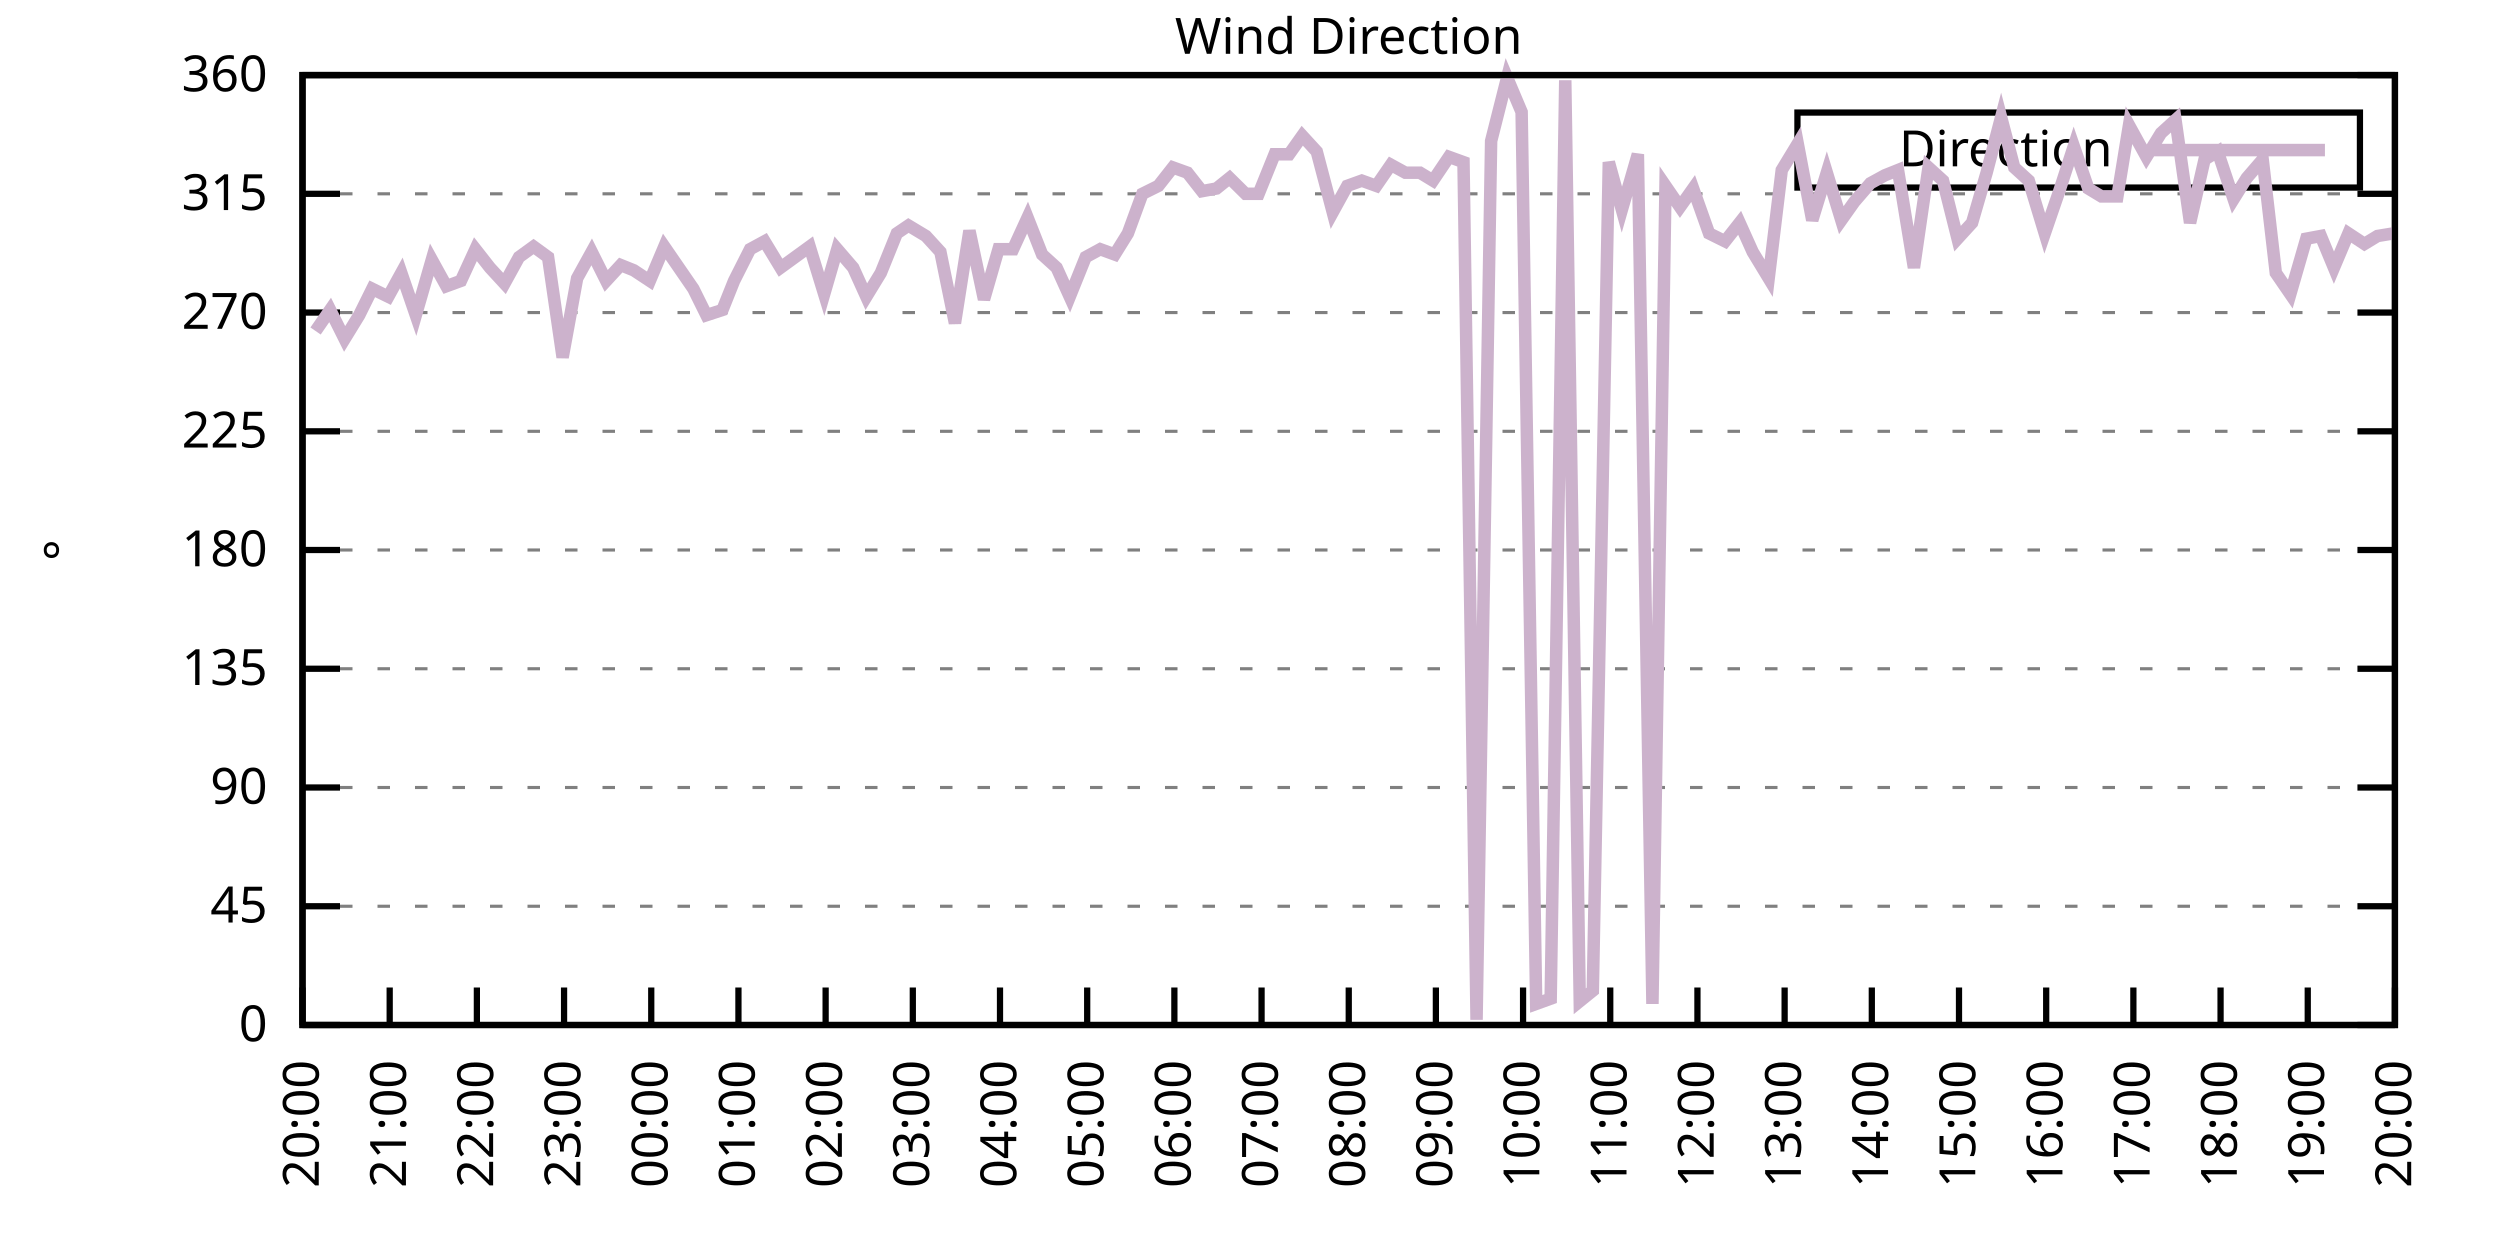
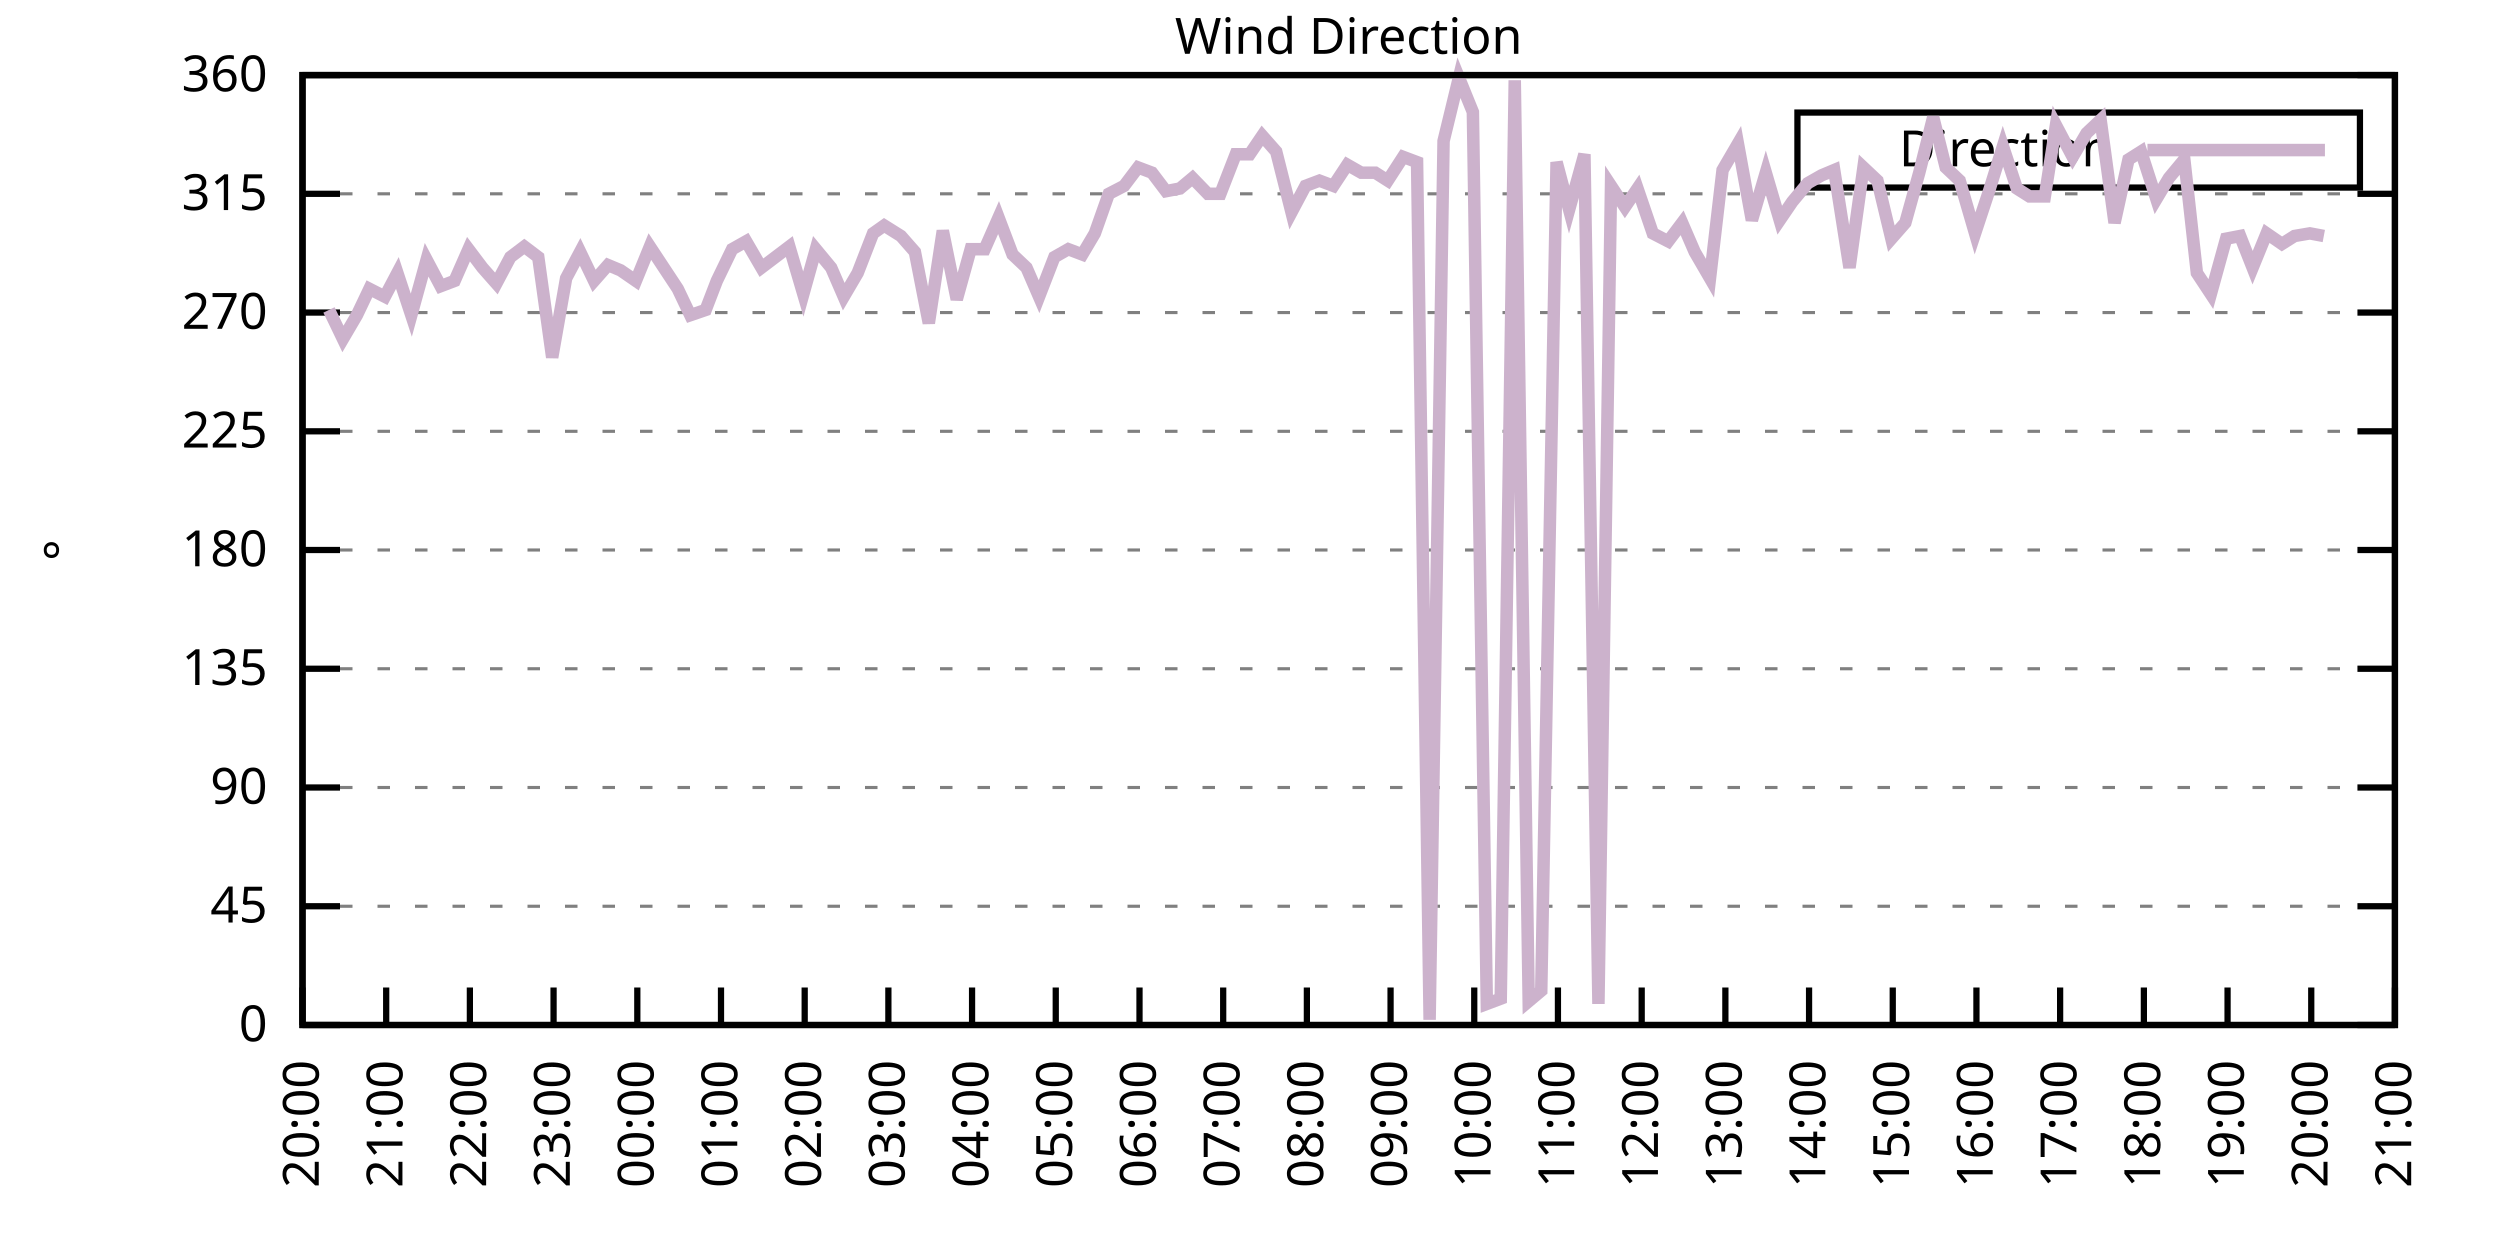
<svg xmlns="http://www.w3.org/2000/svg" xmlns:xlink="http://www.w3.org/1999/xlink" width="400" height="200" viewBox="0 0 400 200">
  <g id="gnuplot_canvas">
    <rect x="0" y="0" width="400" height="200" fill="none" />
    <defs>
      <circle id="gpDot" r="0.5" stroke-width="0.5" stroke="currentColor" />
      <path id="gpPt0" stroke-width="0.333" stroke="currentColor" d="M-1,0 h2 M0,-1 v2" />
      <path id="gpPt1" stroke-width="0.333" stroke="currentColor" d="M-1,-1 L1,1 M1,-1 L-1,1" />
      <path id="gpPt2" stroke-width="0.333" stroke="currentColor" d="M-1,0 L1,0 M0,-1 L0,1 M-1,-1 L1,1 M-1,1 L1,-1" />
      <rect id="gpPt3" stroke-width="0.333" stroke="currentColor" x="-1" y="-1" width="2" height="2" />
      <rect id="gpPt4" stroke-width="0.333" stroke="currentColor" fill="currentColor" x="-1" y="-1" width="2" height="2" />
      <circle id="gpPt5" stroke-width="0.333" stroke="currentColor" cx="0" cy="0" r="1" />
      <use xlink:href="#gpPt5" id="gpPt6" fill="currentColor" stroke="none" />
      <path id="gpPt7" stroke-width="0.333" stroke="currentColor" d="M0,-1.33 L-1.33,0.67 L1.33,0.67 z" />
      <use xlink:href="#gpPt7" id="gpPt8" fill="currentColor" stroke="none" />
      <use xlink:href="#gpPt7" id="gpPt9" stroke="currentColor" transform="rotate(180)" />
      <use xlink:href="#gpPt9" id="gpPt10" fill="currentColor" stroke="none" />
      <use xlink:href="#gpPt3" id="gpPt11" stroke="currentColor" transform="rotate(45)" />
      <use xlink:href="#gpPt11" id="gpPt12" fill="currentColor" stroke="none" />
      <path id="gpPt13" stroke-width="0.333" stroke="currentColor" d="M0,1.330 L1.265,0.411 L0.782,-1.067 L-0.782,-1.076 L-1.265,0.411 z" />
      <use xlink:href="#gpPt13" id="gpPt14" fill="currentColor" stroke="none" />
      <filter id="textbox" filterUnits="objectBoundingBox" x="0" y="0" height="1" width="1">
        <feFlood flood-color="white" flood-opacity="1" result="bgnd" />
        <feComposite in="SourceGraphic" in2="bgnd" operator="atop" />
      </filter>
      <filter id="greybox" filterUnits="objectBoundingBox" x="0" y="0" height="1" width="1">
        <feFlood flood-color="lightgrey" flood-opacity="1" result="grey" />
        <feComposite in="SourceGraphic" in2="grey" operator="atop" />
      </filter>
    </defs>
    <g fill="none" color="white" stroke="currentColor" stroke-width="1.00" stroke-linecap="butt" stroke-linejoin="miter">
</g>
    <g fill="none" color="black" stroke="currentColor" stroke-width="1.00" stroke-linecap="butt" stroke-linejoin="miter">
      <g stroke="none" shape-rendering="crispEdges">
        <polygon fill="rgb(255, 255, 255)" points="48.40,164.00 383.18,164.00 383.18,12.02 48.40,12.02 " />
      </g>
    </g>
    <g fill="none" color="black" stroke="currentColor" stroke-width="1.00" stroke-linecap="butt" stroke-linejoin="miter">
</g>
    <g fill="none" color="black" stroke="black" stroke-width="0.50" stroke-linecap="butt" stroke-linejoin="miter">
</g>
    <g fill="none" color="gray" stroke="currentColor" stroke-width="0.50" stroke-linecap="butt" stroke-linejoin="miter">
      <path stroke="gray" stroke-dasharray="2,4" class="gridline" d="M48.40,164.00 L383.19,164.00  " />
    </g>
    <g fill="none" color="gray" stroke="gray" stroke-width="1.00" stroke-linecap="butt" stroke-linejoin="miter">
</g>
    <g fill="none" color="black" stroke="currentColor" stroke-width="1.00" stroke-linecap="butt" stroke-linejoin="miter">
      <path stroke="black" d="M48.40,164.00 L54.40,164.00 M383.19,164.00 L377.19,164.00  " />
      <g transform="translate(42.80,166.60)" stroke="none" fill="black" font-family="Sans" font-size="8.00" text-anchor="end">
        <text>
          <tspan font-family="Sans"> 0</tspan>
        </text>
      </g>
    </g>
    <g fill="none" color="black" stroke="currentColor" stroke-width="1.00" stroke-linecap="butt" stroke-linejoin="miter">
</g>
    <g fill="none" color="black" stroke="black" stroke-width="0.50" stroke-linecap="butt" stroke-linejoin="miter">
</g>
    <g fill="none" color="gray" stroke="currentColor" stroke-width="0.50" stroke-linecap="butt" stroke-linejoin="miter">
      <path stroke="gray" stroke-dasharray="2,4" class="gridline" d="M48.40,145.00 L383.19,145.00  " />
    </g>
    <g fill="none" color="gray" stroke="gray" stroke-width="1.00" stroke-linecap="butt" stroke-linejoin="miter">
</g>
    <g fill="none" color="black" stroke="currentColor" stroke-width="1.00" stroke-linecap="butt" stroke-linejoin="miter">
      <path stroke="black" d="M48.40,145.00 L54.40,145.00 M383.19,145.00 L377.19,145.00  " />
      <g transform="translate(42.80,147.60)" stroke="none" fill="black" font-family="Sans" font-size="8.00" text-anchor="end">
        <text>
          <tspan font-family="Sans"> 45</tspan>
        </text>
      </g>
    </g>
    <g fill="none" color="black" stroke="currentColor" stroke-width="1.00" stroke-linecap="butt" stroke-linejoin="miter">
</g>
    <g fill="none" color="black" stroke="black" stroke-width="0.50" stroke-linecap="butt" stroke-linejoin="miter">
</g>
    <g fill="none" color="gray" stroke="currentColor" stroke-width="0.50" stroke-linecap="butt" stroke-linejoin="miter">
      <path stroke="gray" stroke-dasharray="2,4" class="gridline" d="M48.40,126.00 L383.19,126.00  " />
    </g>
    <g fill="none" color="gray" stroke="gray" stroke-width="1.00" stroke-linecap="butt" stroke-linejoin="miter">
</g>
    <g fill="none" color="black" stroke="currentColor" stroke-width="1.00" stroke-linecap="butt" stroke-linejoin="miter">
      <path stroke="black" d="M48.40,126.00 L54.40,126.00 M383.19,126.00 L377.19,126.00  " />
      <g transform="translate(42.80,128.60)" stroke="none" fill="black" font-family="Sans" font-size="8.00" text-anchor="end">
        <text>
          <tspan font-family="Sans"> 90</tspan>
        </text>
      </g>
    </g>
    <g fill="none" color="black" stroke="currentColor" stroke-width="1.00" stroke-linecap="butt" stroke-linejoin="miter">
</g>
    <g fill="none" color="black" stroke="black" stroke-width="0.50" stroke-linecap="butt" stroke-linejoin="miter">
</g>
    <g fill="none" color="gray" stroke="currentColor" stroke-width="0.50" stroke-linecap="butt" stroke-linejoin="miter">
      <path stroke="gray" stroke-dasharray="2,4" class="gridline" d="M48.40,107.00 L383.19,107.00  " />
    </g>
    <g fill="none" color="gray" stroke="gray" stroke-width="1.00" stroke-linecap="butt" stroke-linejoin="miter">
</g>
    <g fill="none" color="black" stroke="currentColor" stroke-width="1.00" stroke-linecap="butt" stroke-linejoin="miter">
      <path stroke="black" d="M48.40,107.00 L54.40,107.00 M383.19,107.00 L377.19,107.00  " />
      <g transform="translate(42.80,109.60)" stroke="none" fill="black" font-family="Sans" font-size="8.00" text-anchor="end">
        <text>
          <tspan font-family="Sans"> 135</tspan>
        </text>
      </g>
    </g>
    <g fill="none" color="black" stroke="currentColor" stroke-width="1.00" stroke-linecap="butt" stroke-linejoin="miter">
</g>
    <g fill="none" color="black" stroke="black" stroke-width="0.50" stroke-linecap="butt" stroke-linejoin="miter">
</g>
    <g fill="none" color="gray" stroke="currentColor" stroke-width="0.50" stroke-linecap="butt" stroke-linejoin="miter">
      <path stroke="gray" stroke-dasharray="2,4" class="gridline" d="M48.40,88.00 L383.19,88.00  " />
    </g>
    <g fill="none" color="gray" stroke="gray" stroke-width="1.00" stroke-linecap="butt" stroke-linejoin="miter">
</g>
    <g fill="none" color="black" stroke="currentColor" stroke-width="1.00" stroke-linecap="butt" stroke-linejoin="miter">
      <path stroke="black" d="M48.40,88.00 L54.40,88.00 M383.19,88.00 L377.19,88.00  " />
      <g transform="translate(42.80,90.60)" stroke="none" fill="black" font-family="Sans" font-size="8.00" text-anchor="end">
        <text>
          <tspan font-family="Sans"> 180</tspan>
        </text>
      </g>
    </g>
    <g fill="none" color="black" stroke="currentColor" stroke-width="1.00" stroke-linecap="butt" stroke-linejoin="miter">
</g>
    <g fill="none" color="black" stroke="black" stroke-width="0.50" stroke-linecap="butt" stroke-linejoin="miter">
</g>
    <g fill="none" color="gray" stroke="currentColor" stroke-width="0.50" stroke-linecap="butt" stroke-linejoin="miter">
      <path stroke="gray" stroke-dasharray="2,4" class="gridline" d="M48.40,69.01 L383.19,69.01  " />
    </g>
    <g fill="none" color="gray" stroke="gray" stroke-width="1.00" stroke-linecap="butt" stroke-linejoin="miter">
</g>
    <g fill="none" color="black" stroke="currentColor" stroke-width="1.00" stroke-linecap="butt" stroke-linejoin="miter">
      <path stroke="black" d="M48.40,69.01 L54.40,69.01 M383.19,69.01 L377.19,69.01  " />
      <g transform="translate(42.80,71.61)" stroke="none" fill="black" font-family="Sans" font-size="8.00" text-anchor="end">
        <text>
          <tspan font-family="Sans"> 225</tspan>
        </text>
      </g>
    </g>
    <g fill="none" color="black" stroke="currentColor" stroke-width="1.00" stroke-linecap="butt" stroke-linejoin="miter">
</g>
    <g fill="none" color="black" stroke="black" stroke-width="0.50" stroke-linecap="butt" stroke-linejoin="miter">
</g>
    <g fill="none" color="gray" stroke="currentColor" stroke-width="0.50" stroke-linecap="butt" stroke-linejoin="miter">
      <path stroke="gray" stroke-dasharray="2,4" class="gridline" d="M48.40,50.01 L383.19,50.01  " />
    </g>
    <g fill="none" color="gray" stroke="gray" stroke-width="1.00" stroke-linecap="butt" stroke-linejoin="miter">
</g>
    <g fill="none" color="black" stroke="currentColor" stroke-width="1.00" stroke-linecap="butt" stroke-linejoin="miter">
      <path stroke="black" d="M48.40,50.01 L54.40,50.01 M383.19,50.01 L377.19,50.01  " />
      <g transform="translate(42.80,52.61)" stroke="none" fill="black" font-family="Sans" font-size="8.00" text-anchor="end">
        <text>
          <tspan font-family="Sans"> 270</tspan>
        </text>
      </g>
    </g>
    <g fill="none" color="black" stroke="currentColor" stroke-width="1.00" stroke-linecap="butt" stroke-linejoin="miter">
</g>
    <g fill="none" color="black" stroke="black" stroke-width="0.50" stroke-linecap="butt" stroke-linejoin="miter">
</g>
    <g fill="none" color="gray" stroke="currentColor" stroke-width="0.50" stroke-linecap="butt" stroke-linejoin="miter">
      <path stroke="gray" stroke-dasharray="2,4" class="gridline" d="M48.40,31.01 L383.19,31.01  " />
    </g>
    <g fill="none" color="gray" stroke="gray" stroke-width="1.00" stroke-linecap="butt" stroke-linejoin="miter">
</g>
    <g fill="none" color="black" stroke="currentColor" stroke-width="1.00" stroke-linecap="butt" stroke-linejoin="miter">
      <path stroke="black" d="M48.40,31.01 L54.40,31.01 M383.19,31.01 L377.19,31.01  " />
      <g transform="translate(42.80,33.61)" stroke="none" fill="black" font-family="Sans" font-size="8.00" text-anchor="end">
        <text>
          <tspan font-family="Sans"> 315</tspan>
        </text>
      </g>
    </g>
    <g fill="none" color="black" stroke="currentColor" stroke-width="1.00" stroke-linecap="butt" stroke-linejoin="miter">
</g>
    <g fill="none" color="black" stroke="black" stroke-width="0.50" stroke-linecap="butt" stroke-linejoin="miter">
</g>
    <g fill="none" color="gray" stroke="currentColor" stroke-width="0.50" stroke-linecap="butt" stroke-linejoin="miter">
      <path stroke="gray" stroke-dasharray="2,4" class="gridline" d="M48.40,12.01 L383.19,12.01  " />
    </g>
    <g fill="none" color="gray" stroke="gray" stroke-width="1.00" stroke-linecap="butt" stroke-linejoin="miter">
</g>
    <g fill="none" color="black" stroke="currentColor" stroke-width="1.00" stroke-linecap="butt" stroke-linejoin="miter">
      <path stroke="black" d="M48.40,12.01 L54.40,12.01 M383.19,12.01 L377.19,12.01  " />
      <g transform="translate(42.80,14.61)" stroke="none" fill="black" font-family="Sans" font-size="8.00" text-anchor="end">
        <text>
          <tspan font-family="Sans"> 360</tspan>
        </text>
      </g>
    </g>
    <g fill="none" color="black" stroke="currentColor" stroke-width="1.00" stroke-linecap="butt" stroke-linejoin="miter">
      <path stroke="black" d="M48.40,164.00 L48.40,158.00  " />
      <g transform="translate(51.00,169.60) rotate(270.00)" stroke="none" fill="black" font-family="Sans" font-size="8.00" text-anchor="end">
        <text>
          <tspan font-family="Sans">20:00</tspan>
        </text>
      </g>
    </g>
    <g fill="none" color="black" stroke="currentColor" stroke-width="1.00" stroke-linecap="butt" stroke-linejoin="miter">
-       <path stroke="black" d="M62.35,164.00 L62.35,158.00  " />
-       <g transform="translate(64.95,169.60) rotate(270.00)" stroke="none" fill="black" font-family="Sans" font-size="8.00" text-anchor="end">
+       <path stroke="black" d="M61.79,164.00 L61.79,158.00  " />
+       <g transform="translate(64.39,169.60) rotate(270.00)" stroke="none" fill="black" font-family="Sans" font-size="8.00" text-anchor="end">
        <text>
          <tspan font-family="Sans">21:00</tspan>
        </text>
      </g>
    </g>
    <g fill="none" color="black" stroke="currentColor" stroke-width="1.00" stroke-linecap="butt" stroke-linejoin="miter">
-       <path stroke="black" d="M76.30,164.00 L76.30,158.00  " />
-       <g transform="translate(78.90,169.60) rotate(270.00)" stroke="none" fill="black" font-family="Sans" font-size="8.00" text-anchor="end">
+       <path stroke="black" d="M75.18,164.00 L75.18,158.00  " />
+       <g transform="translate(77.78,169.60) rotate(270.00)" stroke="none" fill="black" font-family="Sans" font-size="8.00" text-anchor="end">
        <text>
          <tspan font-family="Sans">22:00</tspan>
        </text>
      </g>
    </g>
    <g fill="none" color="black" stroke="currentColor" stroke-width="1.00" stroke-linecap="butt" stroke-linejoin="miter">
-       <path stroke="black" d="M90.25,164.00 L90.25,158.00  " />
-       <g transform="translate(92.85,169.60) rotate(270.00)" stroke="none" fill="black" font-family="Sans" font-size="8.00" text-anchor="end">
+       <path stroke="black" d="M88.57,164.00 L88.57,158.00  " />
+       <g transform="translate(91.17,169.60) rotate(270.00)" stroke="none" fill="black" font-family="Sans" font-size="8.00" text-anchor="end">
        <text>
          <tspan font-family="Sans">23:00</tspan>
        </text>
      </g>
    </g>
    <g fill="none" color="black" stroke="currentColor" stroke-width="1.00" stroke-linecap="butt" stroke-linejoin="miter">
-       <path stroke="black" d="M104.20,164.00 L104.20,158.00  " />
-       <g transform="translate(106.80,169.60) rotate(270.00)" stroke="none" fill="black" font-family="Sans" font-size="8.00" text-anchor="end">
+       <path stroke="black" d="M101.97,164.00 L101.97,158.00  " />
+       <g transform="translate(104.57,169.60) rotate(270.00)" stroke="none" fill="black" font-family="Sans" font-size="8.00" text-anchor="end">
        <text>
          <tspan font-family="Sans">00:00</tspan>
        </text>
      </g>
    </g>
    <g fill="none" color="black" stroke="currentColor" stroke-width="1.00" stroke-linecap="butt" stroke-linejoin="miter">
-       <path stroke="black" d="M118.15,164.00 L118.15,158.00  " />
-       <g transform="translate(120.75,169.60) rotate(270.00)" stroke="none" fill="black" font-family="Sans" font-size="8.00" text-anchor="end">
+       <path stroke="black" d="M115.36,164.00 L115.36,158.00  " />
+       <g transform="translate(117.96,169.60) rotate(270.00)" stroke="none" fill="black" font-family="Sans" font-size="8.00" text-anchor="end">
        <text>
          <tspan font-family="Sans">01:00</tspan>
        </text>
      </g>
    </g>
    <g fill="none" color="black" stroke="currentColor" stroke-width="1.00" stroke-linecap="butt" stroke-linejoin="miter">
-       <path stroke="black" d="M132.10,164.00 L132.10,158.00  " />
-       <g transform="translate(134.70,169.60) rotate(270.00)" stroke="none" fill="black" font-family="Sans" font-size="8.00" text-anchor="end">
+       <path stroke="black" d="M128.75,164.00 L128.75,158.00  " />
+       <g transform="translate(131.35,169.60) rotate(270.00)" stroke="none" fill="black" font-family="Sans" font-size="8.00" text-anchor="end">
        <text>
          <tspan font-family="Sans">02:00</tspan>
        </text>
      </g>
    </g>
    <g fill="none" color="black" stroke="currentColor" stroke-width="1.00" stroke-linecap="butt" stroke-linejoin="miter">
-       <path stroke="black" d="M146.05,164.00 L146.05,158.00  " />
-       <g transform="translate(148.65,169.60) rotate(270.00)" stroke="none" fill="black" font-family="Sans" font-size="8.00" text-anchor="end">
+       <path stroke="black" d="M142.14,164.00 L142.14,158.00  " />
+       <g transform="translate(144.74,169.60) rotate(270.00)" stroke="none" fill="black" font-family="Sans" font-size="8.00" text-anchor="end">
        <text>
          <tspan font-family="Sans">03:00</tspan>
        </text>
      </g>
    </g>
    <g fill="none" color="black" stroke="currentColor" stroke-width="1.00" stroke-linecap="butt" stroke-linejoin="miter">
-       <path stroke="black" d="M160.00,164.00 L160.00,158.00  " />
-       <g transform="translate(162.60,169.60) rotate(270.00)" stroke="none" fill="black" font-family="Sans" font-size="8.00" text-anchor="end">
+       <path stroke="black" d="M155.53,164.00 L155.53,158.00  " />
+       <g transform="translate(158.13,169.60) rotate(270.00)" stroke="none" fill="black" font-family="Sans" font-size="8.00" text-anchor="end">
        <text>
          <tspan font-family="Sans">04:00</tspan>
        </text>
      </g>
    </g>
    <g fill="none" color="black" stroke="currentColor" stroke-width="1.00" stroke-linecap="butt" stroke-linejoin="miter">
-       <path stroke="black" d="M173.95,164.00 L173.95,158.00  " />
-       <g transform="translate(176.55,169.60) rotate(270.00)" stroke="none" fill="black" font-family="Sans" font-size="8.00" text-anchor="end">
+       <path stroke="black" d="M168.92,164.00 L168.92,158.00  " />
+       <g transform="translate(171.52,169.60) rotate(270.00)" stroke="none" fill="black" font-family="Sans" font-size="8.00" text-anchor="end">
        <text>
          <tspan font-family="Sans">05:00</tspan>
        </text>
      </g>
    </g>
    <g fill="none" color="black" stroke="currentColor" stroke-width="1.00" stroke-linecap="butt" stroke-linejoin="miter">
-       <path stroke="black" d="M187.90,164.00 L187.90,158.00  " />
-       <g transform="translate(190.50,169.60) rotate(270.00)" stroke="none" fill="black" font-family="Sans" font-size="8.00" text-anchor="end">
+       <path stroke="black" d="M182.32,164.00 L182.32,158.00  " />
+       <g transform="translate(184.92,169.60) rotate(270.00)" stroke="none" fill="black" font-family="Sans" font-size="8.00" text-anchor="end">
        <text>
          <tspan font-family="Sans">06:00</tspan>
        </text>
      </g>
    </g>
    <g fill="none" color="black" stroke="currentColor" stroke-width="1.00" stroke-linecap="butt" stroke-linejoin="miter">
-       <path stroke="black" d="M201.85,164.00 L201.85,158.00  " />
-       <g transform="translate(204.45,169.60) rotate(270.00)" stroke="none" fill="black" font-family="Sans" font-size="8.00" text-anchor="end">
+       <path stroke="black" d="M195.71,164.00 L195.71,158.00  " />
+       <g transform="translate(198.31,169.60) rotate(270.00)" stroke="none" fill="black" font-family="Sans" font-size="8.00" text-anchor="end">
        <text>
          <tspan font-family="Sans">07:00</tspan>
        </text>
      </g>
    </g>
    <g fill="none" color="black" stroke="currentColor" stroke-width="1.00" stroke-linecap="butt" stroke-linejoin="miter">
-       <path stroke="black" d="M215.80,164.00 L215.80,158.00  " />
-       <g transform="translate(218.40,169.60) rotate(270.00)" stroke="none" fill="black" font-family="Sans" font-size="8.00" text-anchor="end">
+       <path stroke="black" d="M209.10,164.00 L209.10,158.00  " />
+       <g transform="translate(211.70,169.60) rotate(270.00)" stroke="none" fill="black" font-family="Sans" font-size="8.00" text-anchor="end">
        <text>
          <tspan font-family="Sans">08:00</tspan>
        </text>
      </g>
    </g>
    <g fill="none" color="black" stroke="currentColor" stroke-width="1.00" stroke-linecap="butt" stroke-linejoin="miter">
-       <path stroke="black" d="M229.74,164.00 L229.74,158.00  " />
-       <g transform="translate(232.34,169.60) rotate(270.00)" stroke="none" fill="black" font-family="Sans" font-size="8.00" text-anchor="end">
+       <path stroke="black" d="M222.49,164.00 L222.49,158.00  " />
+       <g transform="translate(225.09,169.60) rotate(270.00)" stroke="none" fill="black" font-family="Sans" font-size="8.00" text-anchor="end">
        <text>
          <tspan font-family="Sans">09:00</tspan>
        </text>
      </g>
    </g>
    <g fill="none" color="black" stroke="currentColor" stroke-width="1.00" stroke-linecap="butt" stroke-linejoin="miter">
-       <path stroke="black" d="M243.69,164.00 L243.69,158.00  " />
-       <g transform="translate(246.29,169.60) rotate(270.00)" stroke="none" fill="black" font-family="Sans" font-size="8.00" text-anchor="end">
+       <path stroke="black" d="M235.88,164.00 L235.88,158.00  " />
+       <g transform="translate(238.48,169.60) rotate(270.00)" stroke="none" fill="black" font-family="Sans" font-size="8.00" text-anchor="end">
        <text>
          <tspan font-family="Sans">10:00</tspan>
        </text>
      </g>
    </g>
    <g fill="none" color="black" stroke="currentColor" stroke-width="1.00" stroke-linecap="butt" stroke-linejoin="miter">
-       <path stroke="black" d="M257.64,164.00 L257.64,158.00  " />
-       <g transform="translate(260.24,169.60) rotate(270.00)" stroke="none" fill="black" font-family="Sans" font-size="8.00" text-anchor="end">
+       <path stroke="black" d="M249.27,164.00 L249.27,158.00  " />
+       <g transform="translate(251.87,169.60) rotate(270.00)" stroke="none" fill="black" font-family="Sans" font-size="8.00" text-anchor="end">
        <text>
          <tspan font-family="Sans">11:00</tspan>
        </text>
      </g>
    </g>
    <g fill="none" color="black" stroke="currentColor" stroke-width="1.00" stroke-linecap="butt" stroke-linejoin="miter">
-       <path stroke="black" d="M271.59,164.00 L271.59,158.00  " />
-       <g transform="translate(274.19,169.60) rotate(270.00)" stroke="none" fill="black" font-family="Sans" font-size="8.00" text-anchor="end">
+       <path stroke="black" d="M262.67,164.00 L262.67,158.00  " />
+       <g transform="translate(265.27,169.60) rotate(270.00)" stroke="none" fill="black" font-family="Sans" font-size="8.00" text-anchor="end">
        <text>
          <tspan font-family="Sans">12:00</tspan>
        </text>
      </g>
    </g>
    <g fill="none" color="black" stroke="currentColor" stroke-width="1.00" stroke-linecap="butt" stroke-linejoin="miter">
-       <path stroke="black" d="M285.54,164.00 L285.54,158.00  " />
-       <g transform="translate(288.14,169.60) rotate(270.00)" stroke="none" fill="black" font-family="Sans" font-size="8.00" text-anchor="end">
+       <path stroke="black" d="M276.06,164.00 L276.06,158.00  " />
+       <g transform="translate(278.66,169.60) rotate(270.00)" stroke="none" fill="black" font-family="Sans" font-size="8.00" text-anchor="end">
        <text>
          <tspan font-family="Sans">13:00</tspan>
        </text>
      </g>
    </g>
    <g fill="none" color="black" stroke="currentColor" stroke-width="1.00" stroke-linecap="butt" stroke-linejoin="miter">
-       <path stroke="black" d="M299.49,164.00 L299.49,158.00  " />
-       <g transform="translate(302.09,169.60) rotate(270.00)" stroke="none" fill="black" font-family="Sans" font-size="8.00" text-anchor="end">
+       <path stroke="black" d="M289.45,164.00 L289.45,158.00  " />
+       <g transform="translate(292.05,169.60) rotate(270.00)" stroke="none" fill="black" font-family="Sans" font-size="8.00" text-anchor="end">
        <text>
          <tspan font-family="Sans">14:00</tspan>
        </text>
      </g>
    </g>
    <g fill="none" color="black" stroke="currentColor" stroke-width="1.00" stroke-linecap="butt" stroke-linejoin="miter">
-       <path stroke="black" d="M313.44,164.00 L313.44,158.00  " />
-       <g transform="translate(316.04,169.60) rotate(270.00)" stroke="none" fill="black" font-family="Sans" font-size="8.00" text-anchor="end">
+       <path stroke="black" d="M302.84,164.00 L302.84,158.00  " />
+       <g transform="translate(305.44,169.60) rotate(270.00)" stroke="none" fill="black" font-family="Sans" font-size="8.00" text-anchor="end">
        <text>
          <tspan font-family="Sans">15:00</tspan>
        </text>
      </g>
    </g>
    <g fill="none" color="black" stroke="currentColor" stroke-width="1.00" stroke-linecap="butt" stroke-linejoin="miter">
-       <path stroke="black" d="M327.39,164.00 L327.39,158.00  " />
-       <g transform="translate(329.99,169.60) rotate(270.00)" stroke="none" fill="black" font-family="Sans" font-size="8.00" text-anchor="end">
+       <path stroke="black" d="M316.23,164.00 L316.23,158.00  " />
+       <g transform="translate(318.83,169.60) rotate(270.00)" stroke="none" fill="black" font-family="Sans" font-size="8.00" text-anchor="end">
        <text>
          <tspan font-family="Sans">16:00</tspan>
        </text>
      </g>
    </g>
    <g fill="none" color="black" stroke="currentColor" stroke-width="1.00" stroke-linecap="butt" stroke-linejoin="miter">
-       <path stroke="black" d="M341.34,164.00 L341.34,158.00  " />
-       <g transform="translate(343.94,169.60) rotate(270.00)" stroke="none" fill="black" font-family="Sans" font-size="8.00" text-anchor="end">
+       <path stroke="black" d="M329.62,164.00 L329.62,158.00  " />
+       <g transform="translate(332.22,169.60) rotate(270.00)" stroke="none" fill="black" font-family="Sans" font-size="8.00" text-anchor="end">
        <text>
          <tspan font-family="Sans">17:00</tspan>
        </text>
      </g>
    </g>
    <g fill="none" color="black" stroke="currentColor" stroke-width="1.00" stroke-linecap="butt" stroke-linejoin="miter">
-       <path stroke="black" d="M355.29,164.00 L355.29,158.00  " />
-       <g transform="translate(357.89,169.60) rotate(270.00)" stroke="none" fill="black" font-family="Sans" font-size="8.00" text-anchor="end">
+       <path stroke="black" d="M343.02,164.00 L343.02,158.00  " />
+       <g transform="translate(345.62,169.60) rotate(270.00)" stroke="none" fill="black" font-family="Sans" font-size="8.00" text-anchor="end">
        <text>
          <tspan font-family="Sans">18:00</tspan>
        </text>
      </g>
    </g>
    <g fill="none" color="black" stroke="currentColor" stroke-width="1.00" stroke-linecap="butt" stroke-linejoin="miter">
-       <path stroke="black" d="M369.24,164.00 L369.24,158.00  " />
-       <g transform="translate(371.84,169.60) rotate(270.00)" stroke="none" fill="black" font-family="Sans" font-size="8.00" text-anchor="end">
+       <path stroke="black" d="M356.41,164.00 L356.41,158.00  " />
+       <g transform="translate(359.01,169.60) rotate(270.00)" stroke="none" fill="black" font-family="Sans" font-size="8.00" text-anchor="end">
        <text>
          <tspan font-family="Sans">19:00</tspan>
+         </text>
+       </g>
+     </g>
+     <g fill="none" color="black" stroke="currentColor" stroke-width="1.00" stroke-linecap="butt" stroke-linejoin="miter">
+       <path stroke="black" d="M369.80,164.00 L369.80,158.00  " />
+       <g transform="translate(372.40,169.60) rotate(270.00)" stroke="none" fill="black" font-family="Sans" font-size="8.00" text-anchor="end">
+         <text>
+           <tspan font-family="Sans">20:00</tspan>
        </text>
      </g>
    </g>
    <g fill="none" color="black" stroke="currentColor" stroke-width="1.00" stroke-linecap="butt" stroke-linejoin="miter">
      <path stroke="black" d="M383.19,164.00 L383.19,158.00  " />
      <g transform="translate(385.79,169.60) rotate(270.00)" stroke="none" fill="black" font-family="Sans" font-size="8.00" text-anchor="end">
        <text>
-           <tspan font-family="Sans">20:00</tspan>
+           <tspan font-family="Sans">21:00</tspan>
        </text>
      </g>
    </g>
    <g fill="none" color="black" stroke="currentColor" stroke-width="1.00" stroke-linecap="butt" stroke-linejoin="miter">
</g>
    <g fill="none" color="black" stroke="currentColor" stroke-width="1.00" stroke-linecap="butt" stroke-linejoin="miter">
      <path stroke="black" d="M48.40,12.01 L48.40,164.00 L383.19,164.00 L383.19,12.01 L48.40,12.01 Z  " />
    </g>
    <g fill="none" color="black" stroke="currentColor" stroke-width="1.00" stroke-linecap="butt" stroke-linejoin="miter">
</g>
    <g fill="none" color="black" stroke="currentColor" stroke-width="1.00" stroke-linecap="butt" stroke-linejoin="miter">
      <path stroke="black" d="M287.59,30.01 L287.59,18.01 L377.59,18.01 L377.59,30.01 L287.59,30.01 Z  " />
    </g>
    <g id="Wind_direction_plot_1">
      <g fill="none" color="white" stroke="black" stroke-width="2.00" stroke-linecap="butt" stroke-linejoin="miter">
</g>
      <g fill="none" color="black" stroke="currentColor" stroke-width="2.00" stroke-linecap="butt" stroke-linejoin="miter">
        <g transform="translate(337.99,26.61)" stroke="none" fill="black" font-family="Sans" font-size="8.00" text-anchor="end">
          <text>
            <tspan font-family="Sans">Direction</tspan>
          </text>
        </g>
      </g>
      <g fill="none" color="black" stroke="currentColor" stroke-width="2.00" stroke-linecap="butt" stroke-linejoin="miter">
-         <path stroke="rgb(204, 178, 204)" d="M343.59,24.01 L371.99,24.01 M50.49,52.96 L52.82,49.59 L55.14,54.23 L57.47,50.43 L59.56,46.21 L62.12,47.47   L64.21,43.67 L66.53,50.43 L69.09,41.56 L71.42,45.79 L73.74,44.94 L76.07,39.87 L78.39,42.83 L80.72,45.36   L83.04,41.14 L85.37,39.45 L87.69,41.14 L90.02,57.18 L92.34,44.52 L94.67,40.30 L96.99,44.94 L99.32,42.41   L101.41,43.25 L103.97,44.94 L106.29,39.45 L110.94,46.21 L113.03,50.43 L115.59,49.59 L117.45,44.94 L120.01,39.87   L122.33,38.61 L124.89,42.83 L129.54,39.45 L131.87,47.05 L133.96,39.87 L136.51,42.83 L138.61,47.47 L140.93,43.67   L143.49,37.34 L145.35,36.08 L148.14,37.76 L150.46,40.30 L152.79,51.70 L155.11,36.92 L157.44,47.90 L159.76,39.87   L162.09,39.87 L164.41,34.81 L166.74,40.72 L169.06,42.83 L171.16,47.47 L173.71,41.14 L176.04,39.87 L178.36,40.72   L180.46,37.34 L182.78,31.01 L185.34,29.74 L187.66,26.79 L189.99,27.63 L192.31,30.59 L194.64,30.16 L196.73,28.48   L199.29,31.01 L201.38,31.01 L203.94,24.68 L206.26,24.68 L208.36,21.72 L210.68,24.25 L213.24,33.96 L215.56,29.74   L217.89,28.90 L220.21,29.74 L222.54,26.36 L224.86,27.63 L227.19,27.63 L229.28,28.90 L231.84,25.10 L234.16,25.94   L236.25,163.16 L238.58,22.56 L241.14,12.43 L243.46,17.92 L245.79,160.62 L248.11,159.78 L250.44,12.85 L252.76,160.20   L254.85,158.51 L257.41,25.94 L259.50,33.54 L262.06,24.68 L264.39,160.62 L266.48,29.74 L268.80,33.12 L270.90,30.16   L273.45,37.34 L276.01,38.61 L278.34,35.65 L280.43,40.30 L282.99,44.52 L285.08,27.21 L287.64,22.99 L289.96,35.23   L292.29,27.63 L294.61,35.23 L296.70,32.28 L299.26,29.32 L301.58,28.05 L303.68,27.21 L306.23,42.83 L308.56,26.79   L310.88,28.90 L313.21,38.19 L315.53,35.65 L317.86,27.63 L320.18,18.77 L322.28,26.79 L324.60,28.90 L327.16,37.34   L329.48,30.59 L331.81,23.41 L334.13,30.16 L336.23,31.43 L338.78,31.43 L340.64,20.03 L343.43,25.10 L345.76,21.30   L348.08,19.19 L350.41,35.65 L352.73,25.52 L354.83,24.25 L357.38,31.85 L359.48,28.48 L362.03,25.52 L364.13,43.67   L366.45,47.05 L369.01,38.19 L371.33,37.76 L373.43,42.83 L375.75,37.34 L378.31,39.03 L380.40,37.76 L382.96,37.34    " />
+         <path stroke="rgb(204, 178, 204)" d="M343.59,24.01 L371.99,24.01 M52.64,49.59 L54.87,54.23 L57.10,50.43 L59.11,46.21 L61.57,47.47 L63.58,43.67   L65.81,50.43 L68.26,41.56 L70.50,45.79 L72.73,44.94 L74.96,39.87 L77.19,42.83 L79.42,45.36 L81.66,41.14   L83.89,39.45 L86.12,41.14 L88.35,57.18 L90.58,44.52 L92.82,40.30 L95.05,44.94 L97.28,42.41 L99.29,43.25   L101.74,44.94 L103.98,39.45 L108.44,46.21 L110.45,50.43 L112.90,49.59 L114.69,44.94 L117.14,39.87 L119.38,38.61   L121.83,42.83 L126.29,39.45 L128.53,47.05 L130.54,39.87 L132.99,42.83 L135.00,47.47 L137.23,43.67 L139.69,37.34   L141.47,36.08 L144.15,37.76 L146.38,40.30 L148.61,51.70 L150.85,36.92 L153.08,47.90 L155.31,39.87 L157.54,39.87   L159.77,34.81 L162.01,40.72 L164.24,42.83 L166.25,47.47 L168.70,41.14 L170.93,39.87 L173.17,40.72 L175.17,37.34   L177.41,31.01 L179.86,29.74 L182.09,26.79 L184.32,27.63 L186.56,30.59 L188.79,30.16 L190.80,28.48 L193.25,31.01   L195.26,31.01 L197.72,24.68 L199.95,24.68 L201.96,21.72 L204.19,24.25 L206.64,33.96 L208.88,29.74 L211.11,28.90   L213.34,29.74 L215.57,26.36 L217.80,27.63 L220.04,27.63 L222.04,28.90 L224.50,25.10 L226.73,25.94 L228.74,163.16   L230.97,22.56 L233.43,12.43 L235.66,17.92 L237.89,160.62 L240.12,159.78 L242.36,12.85 L244.59,160.20 L246.60,158.51   L249.05,25.94 L251.06,33.54 L253.51,24.68 L255.75,160.62 L257.76,29.74 L259.99,33.12 L262.00,30.16 L264.45,37.34   L266.91,38.61 L269.14,35.65 L271.15,40.30 L273.60,44.52 L275.61,27.21 L278.07,22.99 L280.30,35.23 L282.53,27.63   L284.76,35.23 L286.77,32.28 L289.23,29.32 L291.46,28.05 L293.47,27.21 L295.92,42.83 L298.15,26.79 L300.39,28.90   L302.62,38.19 L304.85,35.65 L307.08,27.63 L309.31,18.77 L311.32,26.79 L313.55,28.90 L316.01,37.34 L318.24,30.59   L320.47,23.41 L322.70,30.16 L324.71,31.43 L327.17,31.43 L328.95,20.03 L331.63,25.10 L333.86,21.30 L336.10,19.19   L338.33,35.65 L340.56,25.52 L342.57,24.25 L345.02,31.85 L347.03,28.48 L349.49,25.52 L351.50,43.67 L353.73,47.05   L356.18,38.19 L358.42,37.76 L360.42,42.83 L362.66,37.34 L365.11,39.03 L367.12,37.76 L369.58,37.34 L371.81,37.76    " />
      </g>
    </g>
    <g fill="none" color="black" stroke="currentColor" stroke-width="2.00" stroke-linecap="butt" stroke-linejoin="miter">
</g>
    <g fill="none" color="black" stroke="black" stroke-width="1.00" stroke-linecap="butt" stroke-linejoin="miter">
</g>
    <g fill="none" color="black" stroke="currentColor" stroke-width="1.00" stroke-linecap="butt" stroke-linejoin="miter">
      <path stroke="black" d="M48.40,12.01 L48.40,164.00 L383.19,164.00 L383.19,12.01 L48.40,12.01 Z  " />
      <g transform="translate(12.80,88.01) rotate(270.00)" stroke="none" fill="black" font-family="Sans" font-size="8.00" text-anchor="middle">
        <text>
          <tspan font-family="Sans">°</tspan>
        </text>
      </g>
    </g>
    <g fill="none" color="black" stroke="currentColor" stroke-width="1.00" stroke-linecap="butt" stroke-linejoin="miter">
</g>
    <g fill="none" color="black" stroke="currentColor" stroke-width="1.00" stroke-linecap="butt" stroke-linejoin="miter">
      <g transform="translate(215.79,8.61)" stroke="none" fill="black" font-family="Sans" font-size="8.00" text-anchor="middle">
        <text>
          <tspan font-family="Sans">Wind Direction</tspan>
        </text>
      </g>
    </g>
    <g fill="none" color="black" stroke="currentColor" stroke-width="1.00" stroke-linecap="butt" stroke-linejoin="miter">
</g>
  </g>
</svg>
